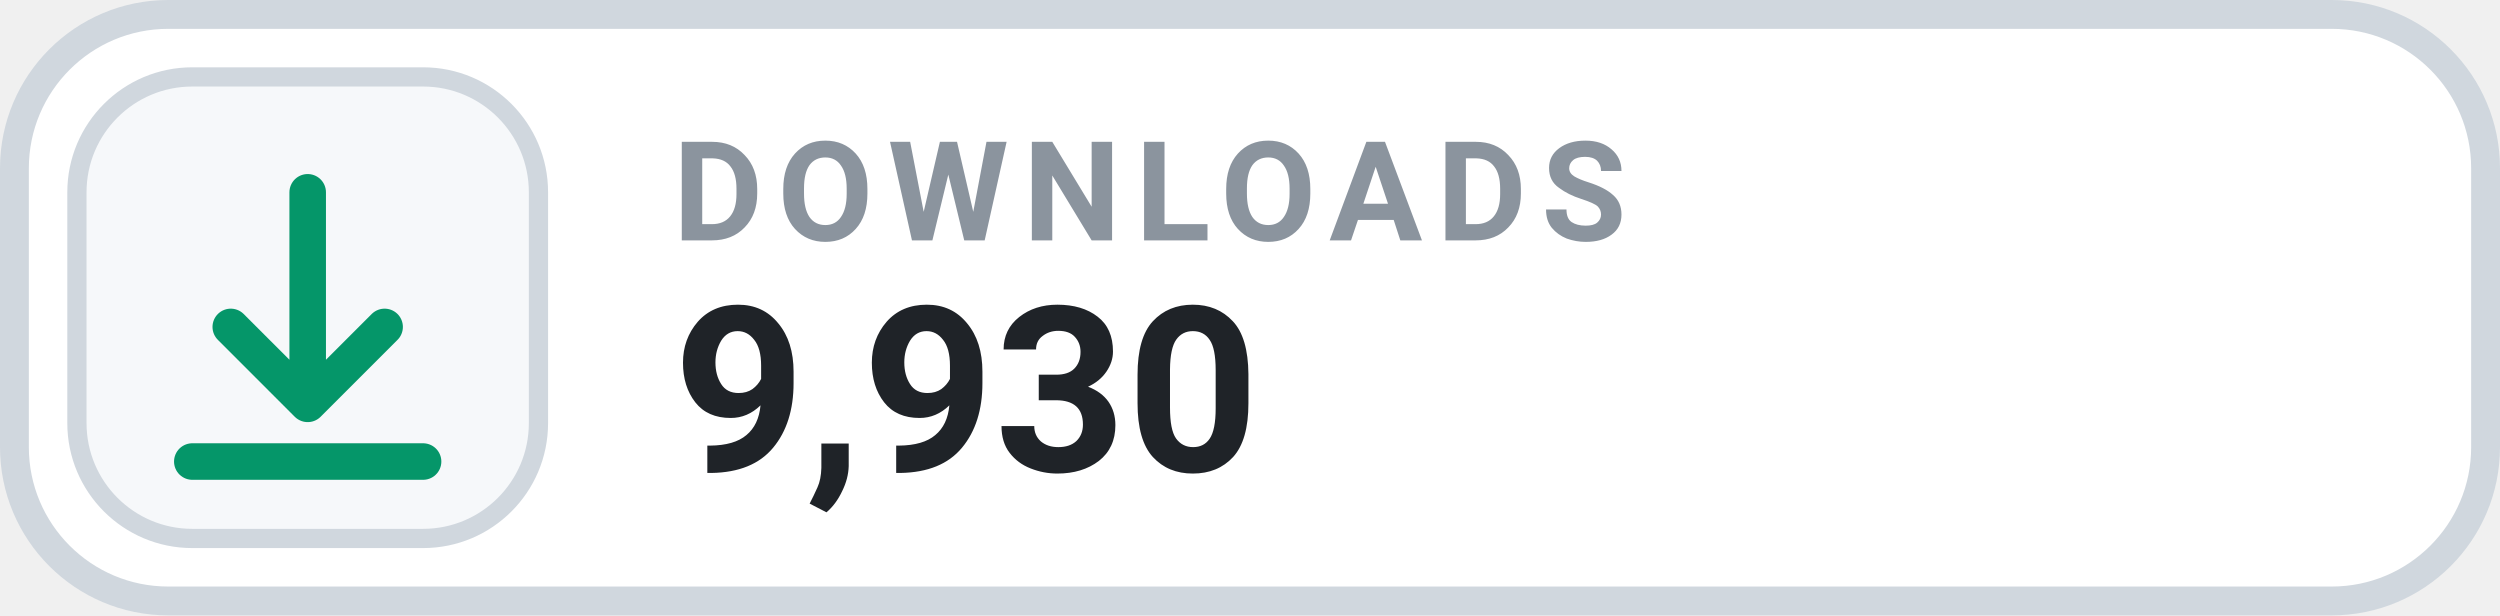
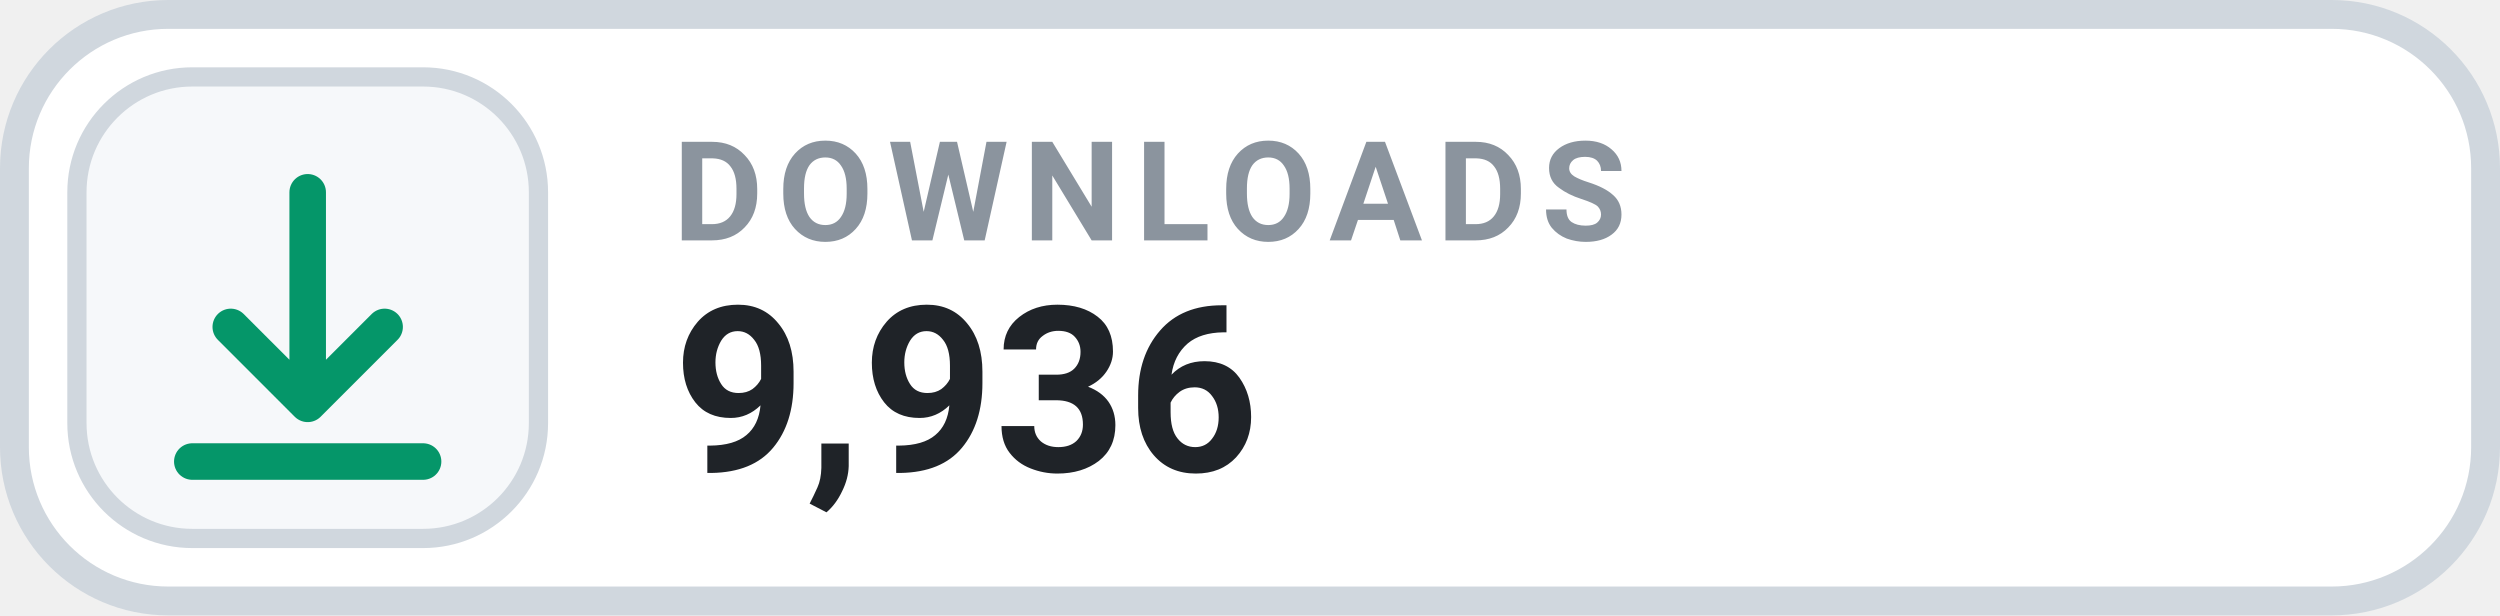
- <svg xmlns="http://www.w3.org/2000/svg" width="130" height="32" viewBox="0 0 130 32" role="img" aria-label="DOWNLOADS 9,930">
+ <svg xmlns="http://www.w3.org/2000/svg" width="130" height="32" viewBox="0 0 130 32" role="img" aria-label="DOWNLOADS 9,936">
  <rect x=".75" y=".75" width="128.5" height="30.5" rx="8" fill="#FFFFFF" stroke="#D0D7DE" stroke-width="1.5" />
  <rect x="4" y="4" width="24" height="24" rx="6" fill="#F6F8FA" stroke="#D0D7DE" stroke-width="1" />
  <g transform="translate(16 16)" style="color:#059669;">
    <path d="M0 -6 v11 m0 0 l4 -4 m-4 4 l-4 -4 M-6 8 h12" fill="none" stroke="currentColor" stroke-width="1.9" stroke-linecap="round" stroke-linejoin="round" />
  </g>
  <text x="35" y="12.5" fill="#8B949E" font-family="-apple-system,BlinkMacSystemFont,'Segoe UI',Roboto,Helvetica,Arial,sans-serif" font-size="7.2" font-weight="700" letter-spacing=".75">DOWNLOADS</text>
-   <text x="35" y="24.5" fill="#1F2328" font-family="-apple-system,BlinkMacSystemFont,'Segoe UI',Roboto,Helvetica,Arial,sans-serif" font-size="12" font-weight="700">9,930</text>
+   <text x="35" y="24.5" fill="#1F2328" font-family="-apple-system,BlinkMacSystemFont,'Segoe UI',Roboto,Helvetica,Arial,sans-serif" font-size="12" font-weight="700">9,936</text>
</svg>
